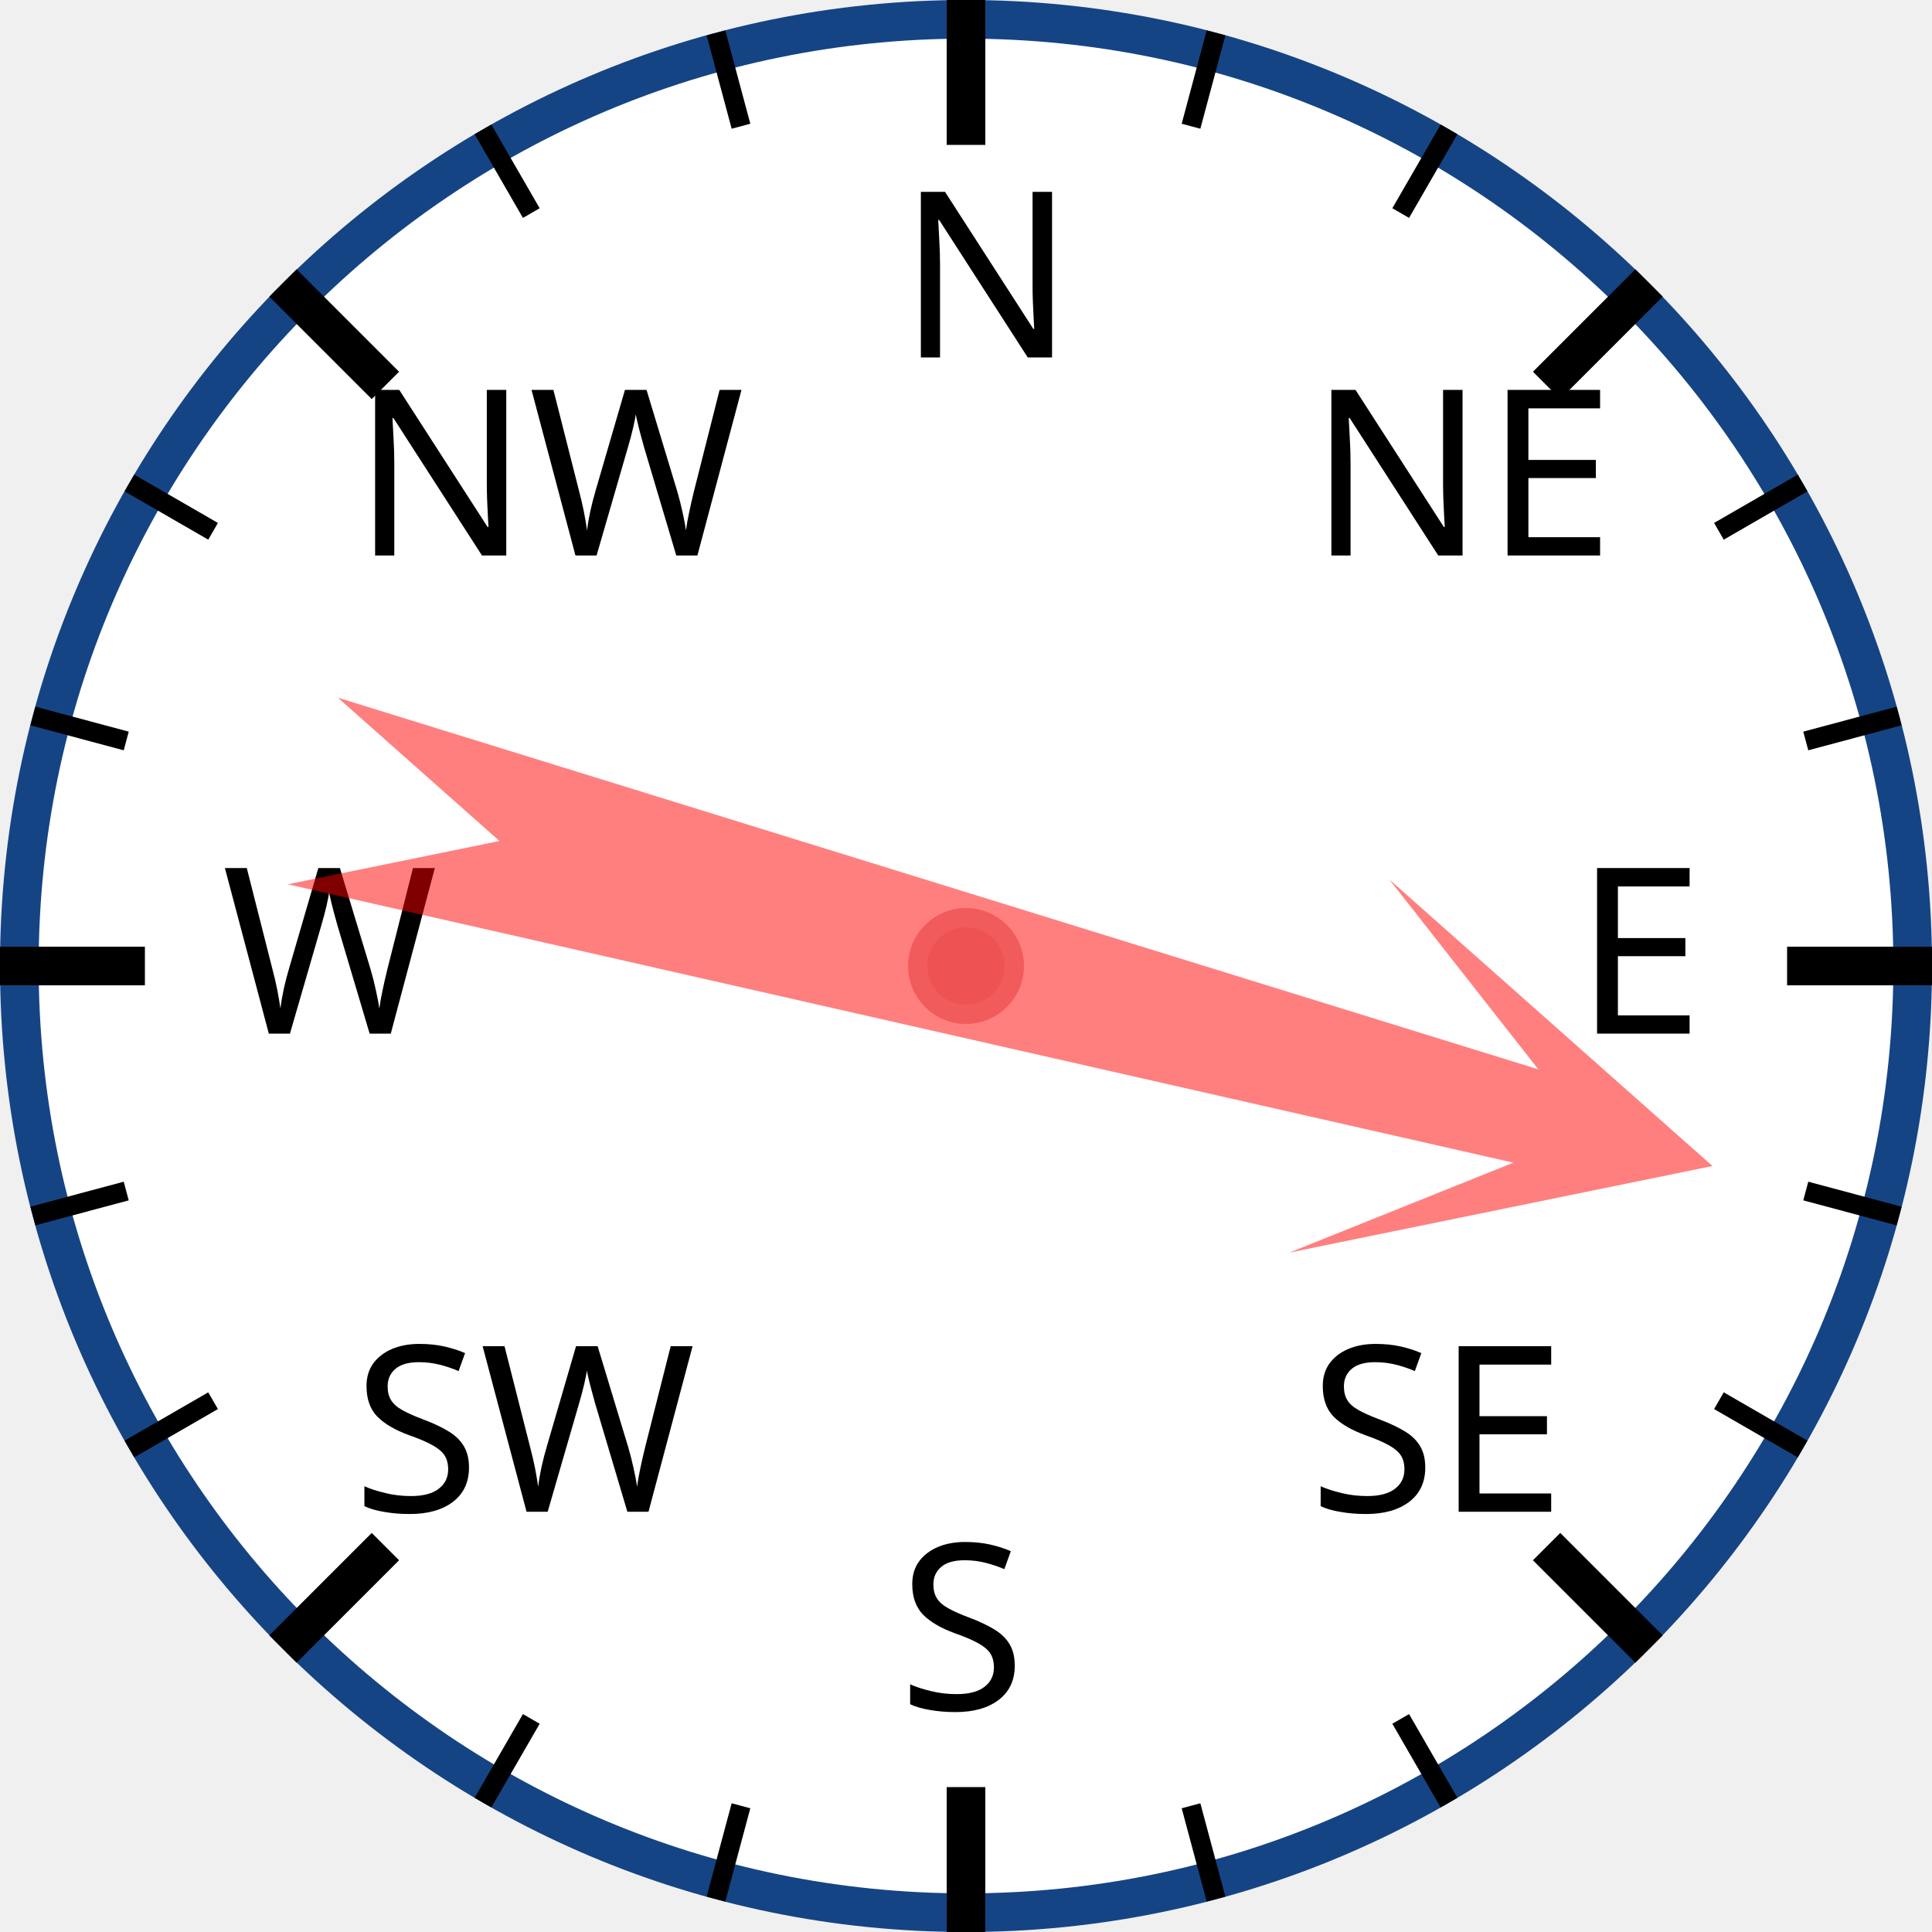
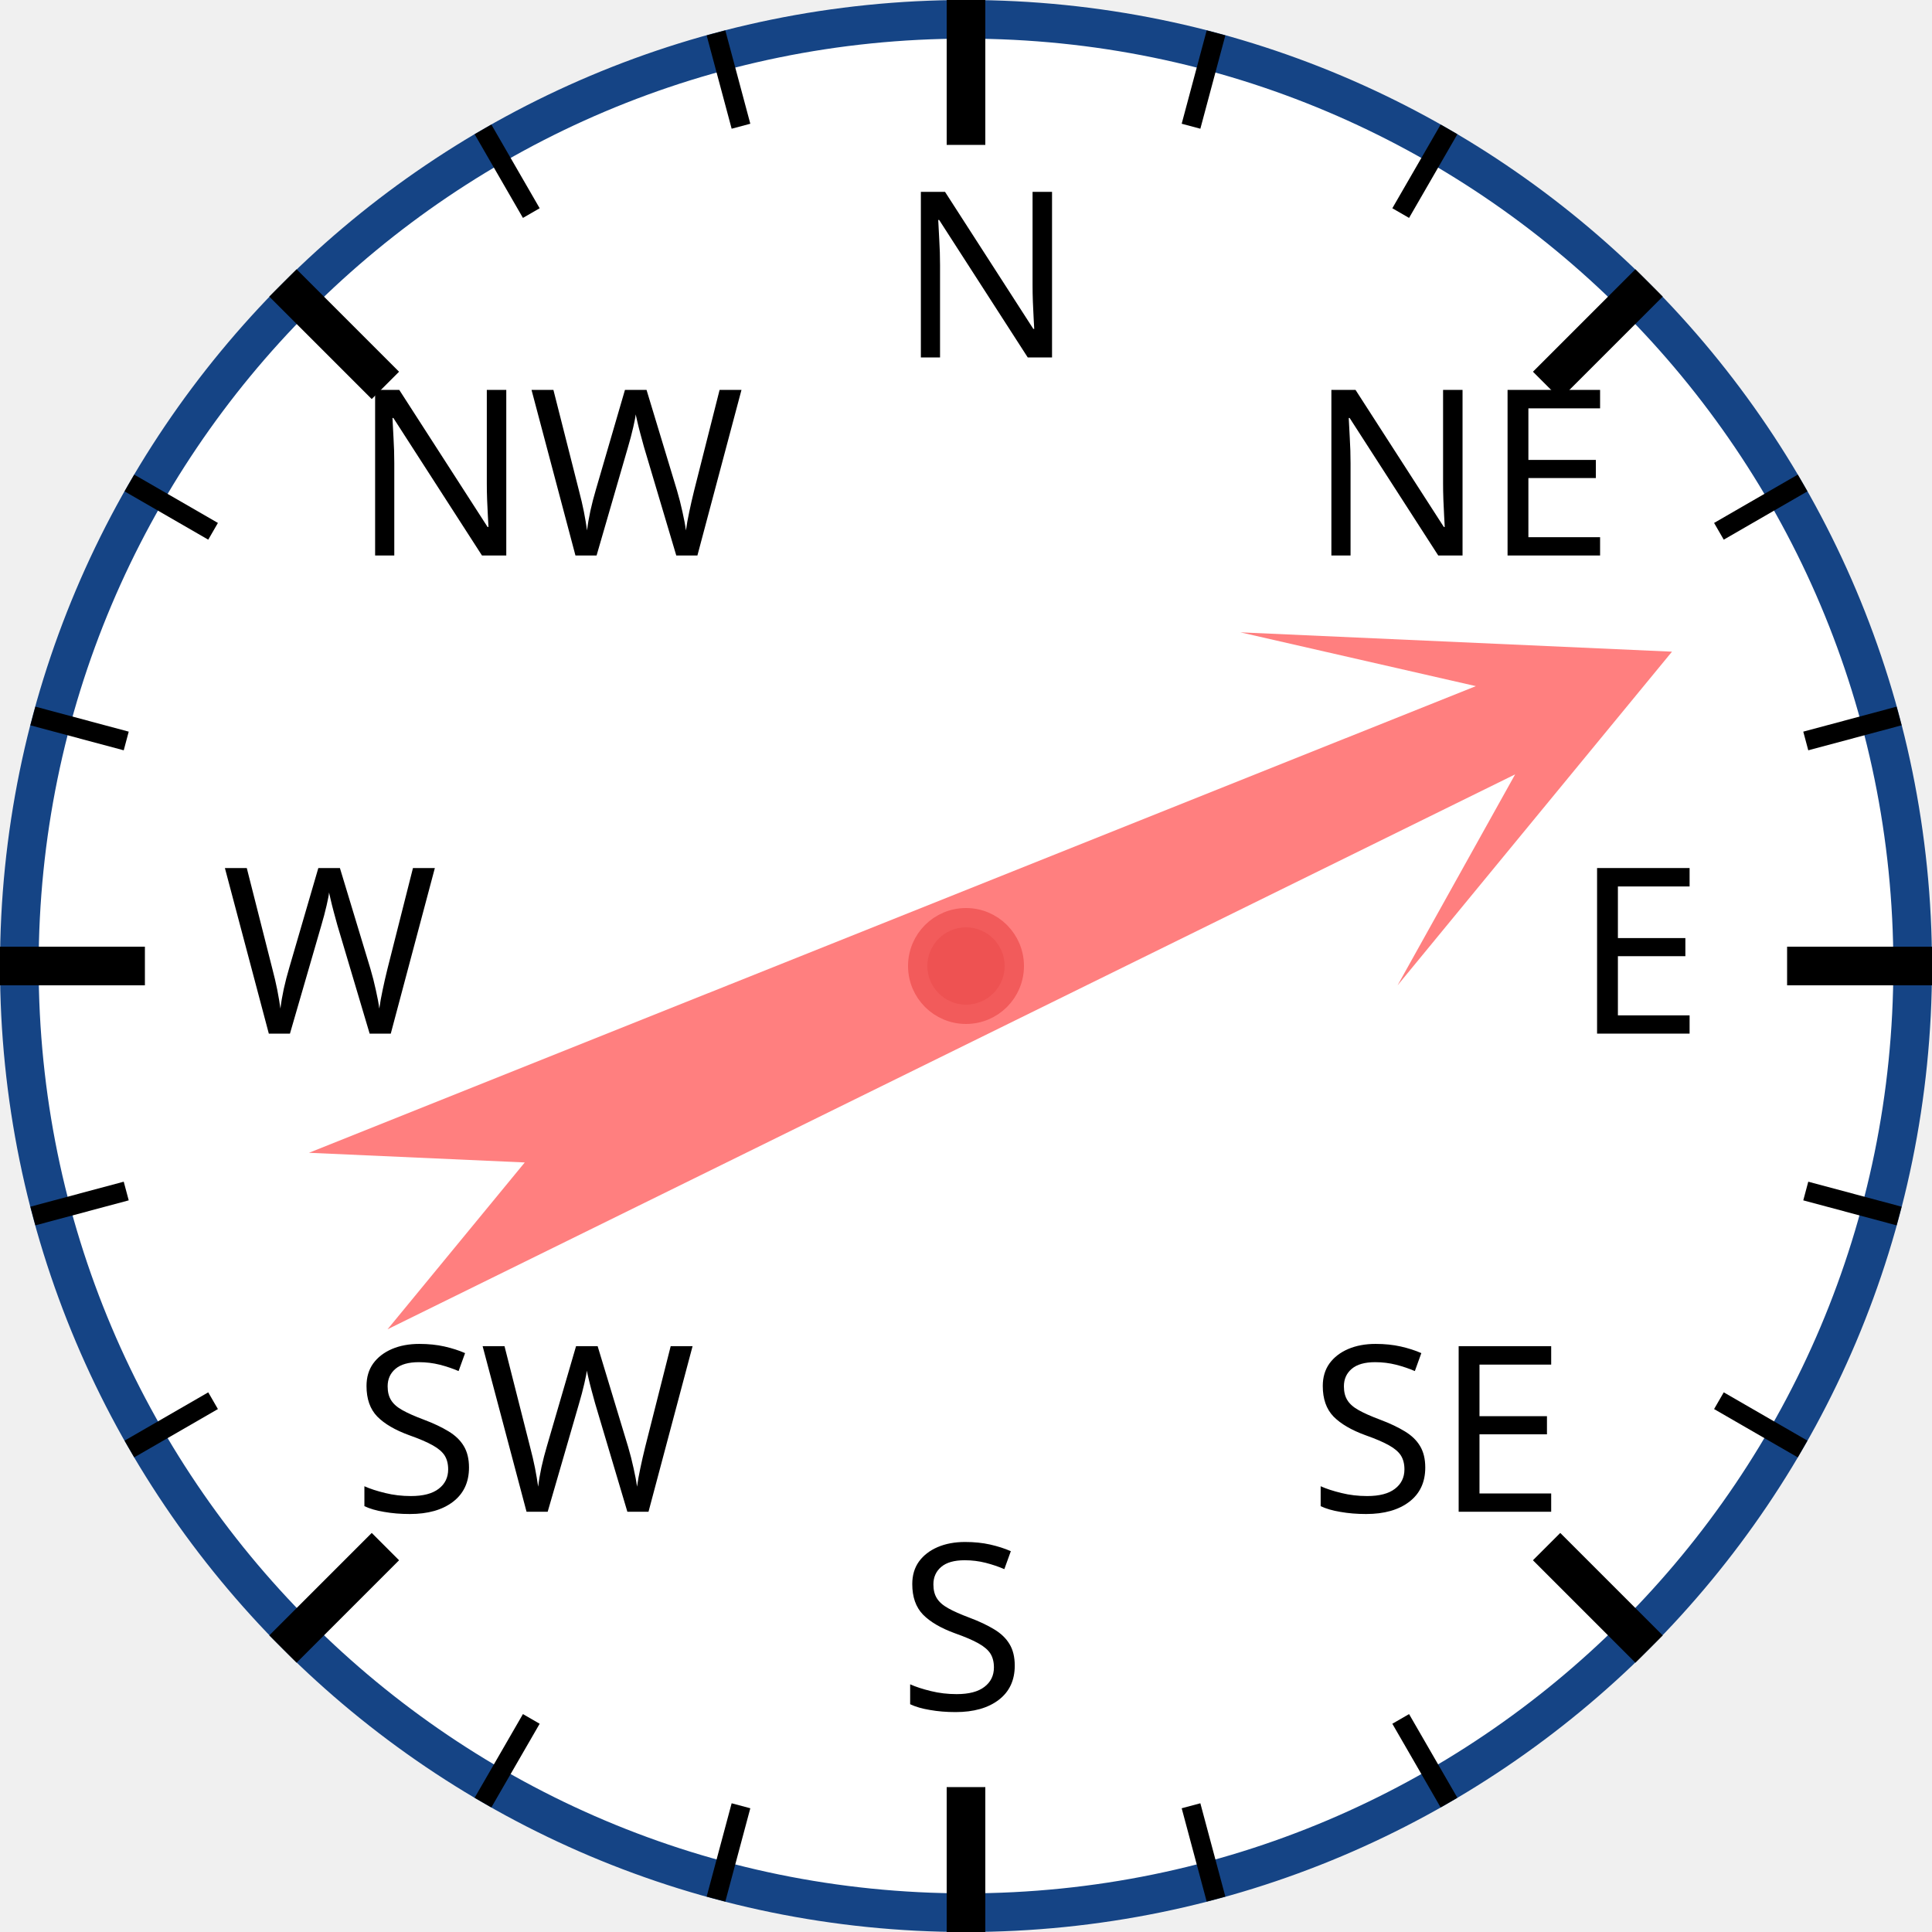
<svg xmlns="http://www.w3.org/2000/svg" width="120px" height="120px" viewBox="0 0 200 200">
  <circle cx="100" cy="100" r="98" style="fill: white; stroke: #154485; stroke-width: 4;" />
  <text x="93.0" y="37.0" style="font-family: sans-serif; font-size: 18pt;">N</text>
  <line x1="100.0" y1="0.0" x2="100.0" y2="15.0" style="stroke: black; stroke-width: 4;" />
  <line x1="74.118" y1="3.407" x2="76.706" y2="13.067" style="stroke: black; stroke-width: 2;" />
  <line x1="50" y1="13.397" x2="55" y2="22.058" style="stroke: black; stroke-width: 2;" />
  <text x="36.503" y="57.503" style="font-family: sans-serif; font-size: 18pt;">NW</text>
  <line x1="29.289" y1="29.289" x2="39.896" y2="39.896" style="stroke: black; stroke-width: 4;" />
  <line x1="13.397" y1="50" x2="22.058" y2="55" style="stroke: black; stroke-width: 2;" />
  <line x1="3.407" y1="74.118" x2="13.067" y2="76.706" style="stroke: black; stroke-width: 2;" />
  <text x="23.0" y="107.0" style="font-family: sans-serif; font-size: 18pt;">W</text>
  <line x1="0.0" y1="100.0" x2="15.0" y2="100.0" style="stroke: black; stroke-width: 4;" />
  <line x1="3.407" y1="125.882" x2="13.067" y2="123.294" style="stroke: black; stroke-width: 2;" />
  <line x1="13.397" y1="150" x2="22.058" y2="145" style="stroke: black; stroke-width: 2;" />
  <text x="36.503" y="156.497" style="font-family: sans-serif; font-size: 18pt;">SW</text>
  <line x1="29.289" y1="170.711" x2="39.896" y2="160.104" style="stroke: black; stroke-width: 4;" />
  <line x1="50" y1="186.603" x2="55" y2="177.942" style="stroke: black; stroke-width: 2;" />
  <line x1="74.118" y1="196.593" x2="76.706" y2="186.933" style="stroke: black; stroke-width: 2;" />
  <text x="93" y="177.0" style="font-family: sans-serif; font-size: 18pt;">S</text>
  <line x1="100" y1="200.0" x2="100" y2="185.0" style="stroke: black; stroke-width: 4;" />
  <line x1="125.882" y1="196.593" x2="123.294" y2="186.933" style="stroke: black; stroke-width: 2;" />
  <line x1="150.0" y1="186.603" x2="145.0" y2="177.942" style="stroke: black; stroke-width: 2;" />
  <text x="135.497" y="156.497" style="font-family: sans-serif; font-size: 18pt;">SE</text>
  <line x1="170.711" y1="170.711" x2="160.104" y2="160.104" style="stroke: black; stroke-width: 4;" />
  <line x1="186.603" y1="150" x2="177.942" y2="145" style="stroke: black; stroke-width: 2;" />
  <line x1="196.593" y1="125.882" x2="186.933" y2="123.294" style="stroke: black; stroke-width: 2;" />
  <text x="163.0" y="107" style="font-family: sans-serif; font-size: 18pt;">E</text>
  <line x1="200.0" y1="100" x2="185.0" y2="100" style="stroke: black; stroke-width: 4;" />
  <line x1="196.593" y1="74.118" x2="186.933" y2="76.706" style="stroke: black; stroke-width: 2;" />
  <line x1="186.603" y1="50" x2="177.942" y2="55" style="stroke: black; stroke-width: 2;" />
  <text x="135.497" y="57.503" style="font-family: sans-serif; font-size: 18pt;">NE</text>
  <line x1="170.711" y1="29.289" x2="160.104" y2="39.896" style="stroke: black; stroke-width: 4;" />
  <line x1="150" y1="13.397" x2="145" y2="22.058" style="stroke: black; stroke-width: 2;" />
  <line x1="125.882" y1="3.407" x2="123.294" y2="13.067" style="stroke: black; stroke-width: 2;" />
-   <polygon points="100 20 120 60 105 40 110 170 100 150 90 170 95 40 80 60" style="fill: red; fill-opacity: 0.5;" transform="rotate(105,100,100)" />
+   <polygon points="100 20 120 60 105 40 110 170 100 150 90 170 95 40 80 60" style="fill: red; fill-opacity: 0.5;" transform="rotate(66,100,100)" />
  <circle cx="100" cy="100" r="5" style="fill: #EE5252; stroke: #F25B5B; stroke-width: 2;" />
</svg>
